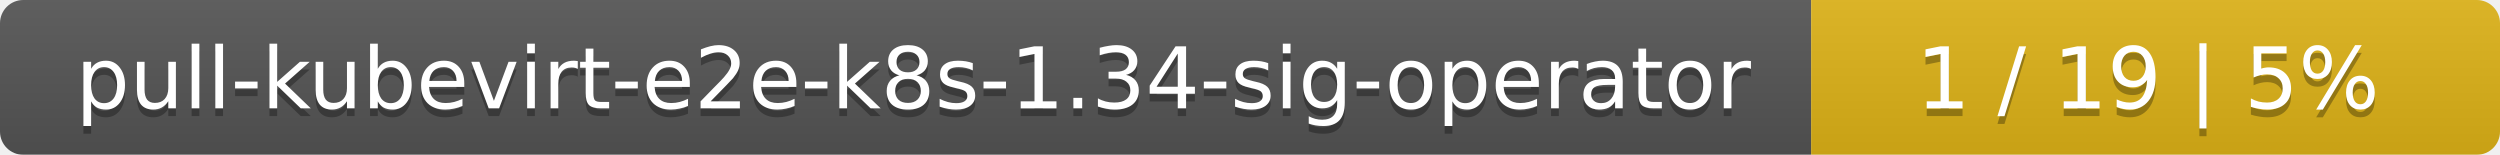
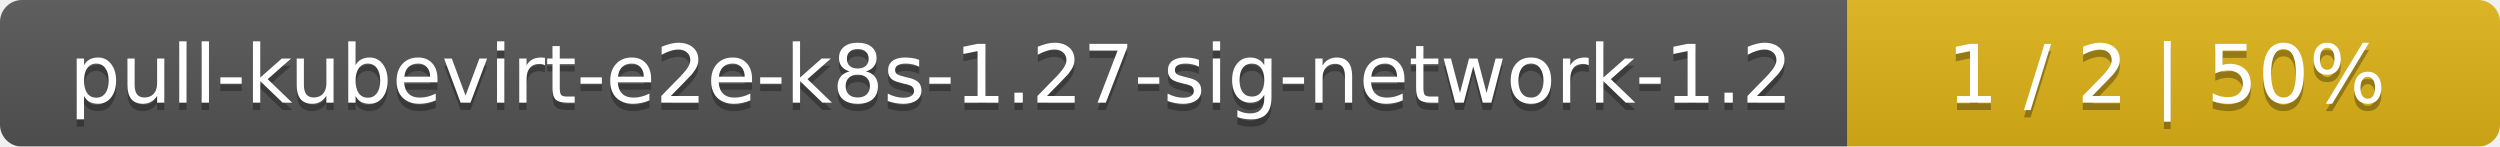
- <svg xmlns="http://www.w3.org/2000/svg" width="323" height="20">
+ <svg xmlns="http://www.w3.org/2000/svg" width="341" height="20">
  <linearGradient id="smooth" x2="0" y2="100%">
    <stop offset="0" stop-color="#bbb" stop-opacity=".1" />
    <stop offset="1" stop-opacity=".1" />
  </linearGradient>
  <mask id="round">
-     <rect width="323" height="20" rx="3" fill="#fff" />
+     <rect width="341" height="20" rx="3" fill="#fff" />
  </mask>
  <g mask="url(#round)">
-     <rect width="234" height="20" fill="#555" />
-     <rect x="234" width="89" height="20" fill="#dfb317" />
-     <rect width="323" height="20" fill="url(#smooth)" />
+     <rect width="252" height="20" fill="#555" />
+     <rect x="252" width="89" height="20" fill="#dfb317" />
+     <rect width="341" height="20" fill="url(#smooth)" />
  </g>
  <g fill="#fff" text-anchor="middle" font-family="DejaVu Sans,Verdana,Geneva,sans-serif" font-size="11">
-     <text x="118" y="15" fill="#010101" fill-opacity=".3">pull-kubevirt-e2e-k8s-1.34-sig-operator</text>
-     <text x="118" y="14">pull-kubevirt-e2e-k8s-1.34-sig-operator</text>
-     <text x="277.5" y="15" fill="#010101" fill-opacity=".3">1 / 19    |    5%</text>
-     <text x="277.5" y="14">1 / 19    |    5%</text>
+     <text x="127" y="15" fill="#010101" fill-opacity=".3">pull-kubevirt-e2e-k8s-1.27-sig-network-1.2</text>
+     <text x="127" y="14">pull-kubevirt-e2e-k8s-1.27-sig-network-1.2</text>
+     <text x="295.5" y="15" fill="#010101" fill-opacity=".3">1 / 2    |    50%</text>
+     <text x="295.5" y="14">1 / 2    |    50%</text>
  </g>
</svg>
